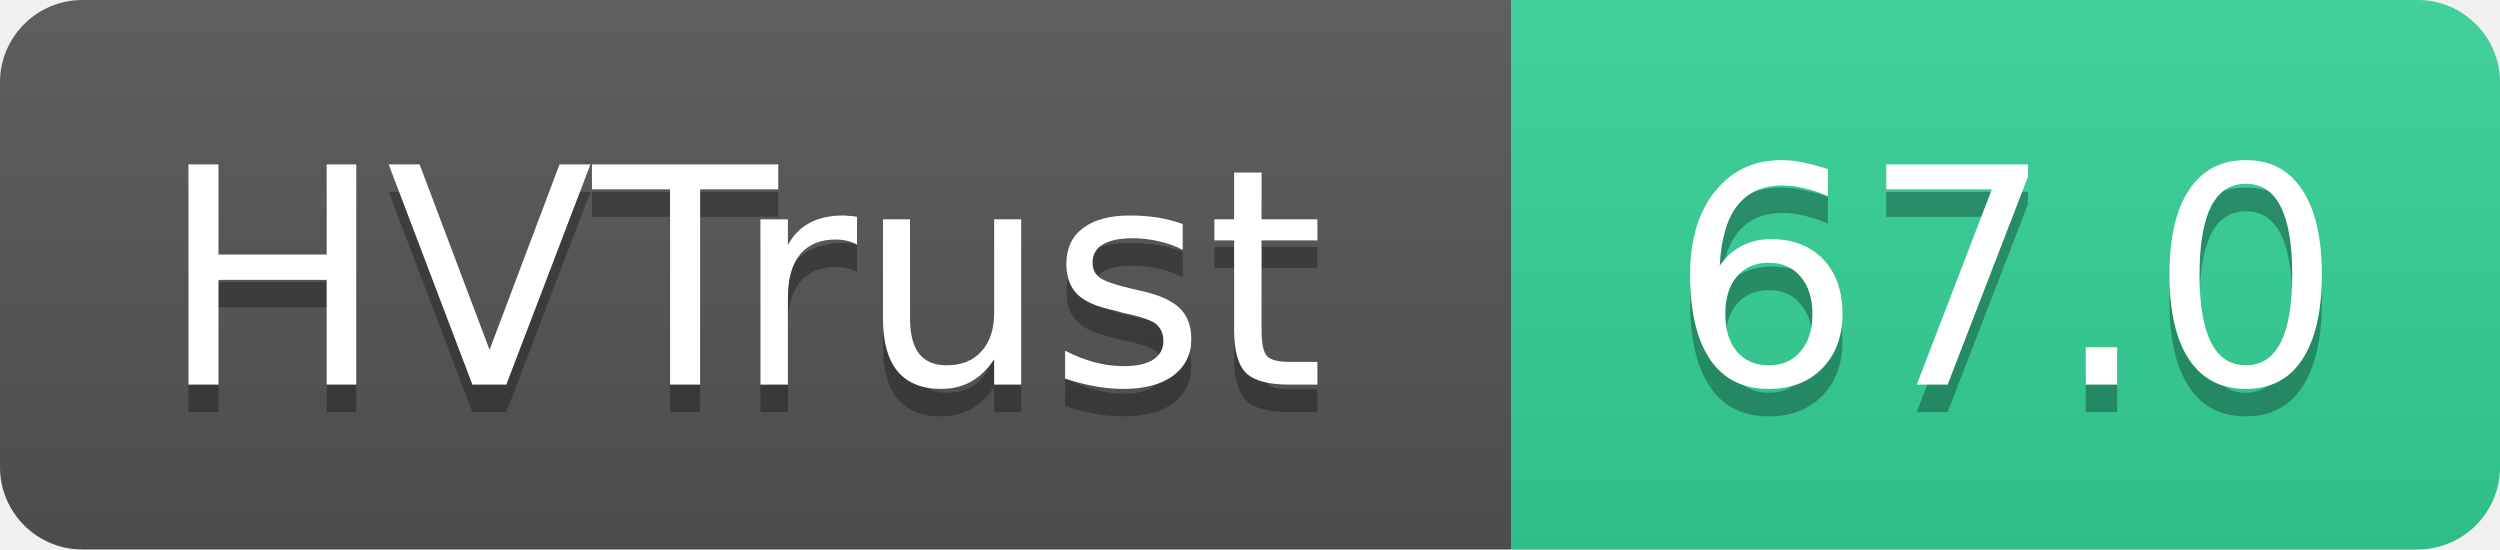
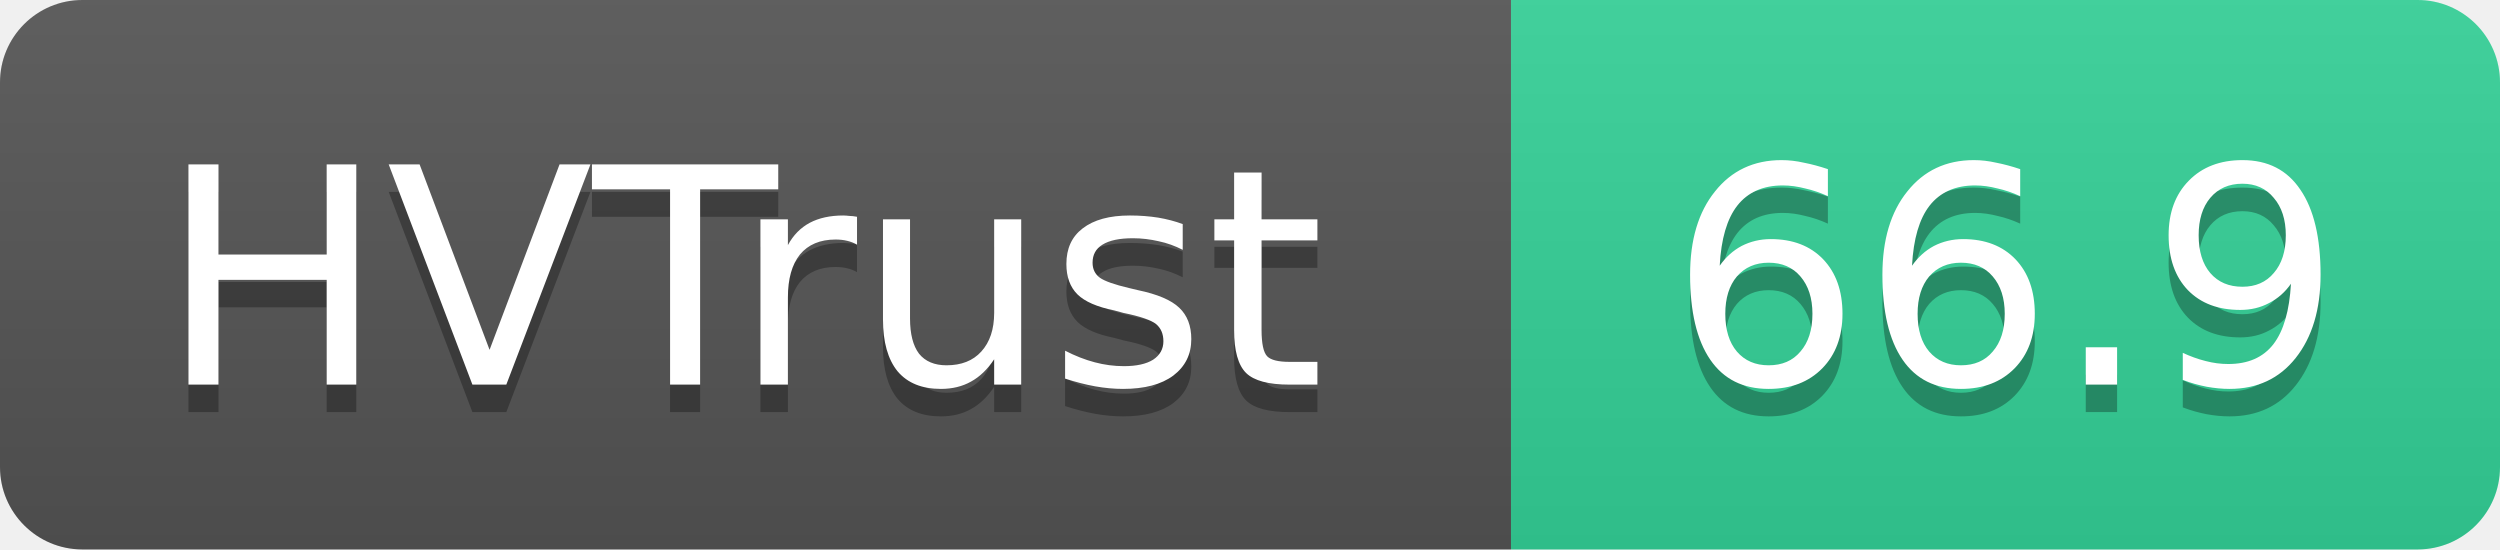
- <svg xmlns="http://www.w3.org/2000/svg" width="91" height="20" role="img" aria-label="HVTrust: 67.0">
+ <svg xmlns="http://www.w3.org/2000/svg" width="91" height="20" role="img" aria-label="HVTrust: 66.9">
  <linearGradient id="s" x2="0" y2="100%">
    <stop offset="0" stop-color="#bbb" stop-opacity=".1" />
    <stop offset="1" stop-opacity=".1" />
  </linearGradient>
  <clipPath id="r">
    <rect width="91" height="20" rx="3" fill="#fff" />
  </clipPath>
  <g clip-path="url(#r)">
    <rect width="55" height="20" fill="#555" />
    <rect x="55" width="36" height="20" fill="#34d399" />
    <rect width="91" height="20" fill="url(#s)" />
  </g>
  <g fill="#fff" text-anchor="middle" font-family="Verdana,Geneva,DejaVu Sans,sans-serif" text-rendering="geometricPrecision" font-size="11">
    <text x="27" y="15" fill="#010101" fill-opacity=".3">HVTrust</text>
    <text x="27" y="14">HVTrust</text>
-     <text x="73" y="15" fill="#010101" fill-opacity=".3">67.0</text>
-     <text x="73" y="14">67.0</text>
+     <text x="73" y="15" fill="#010101" fill-opacity=".3">66.9</text>
+     <text x="73" y="14">66.9</text>
  </g>
</svg>
